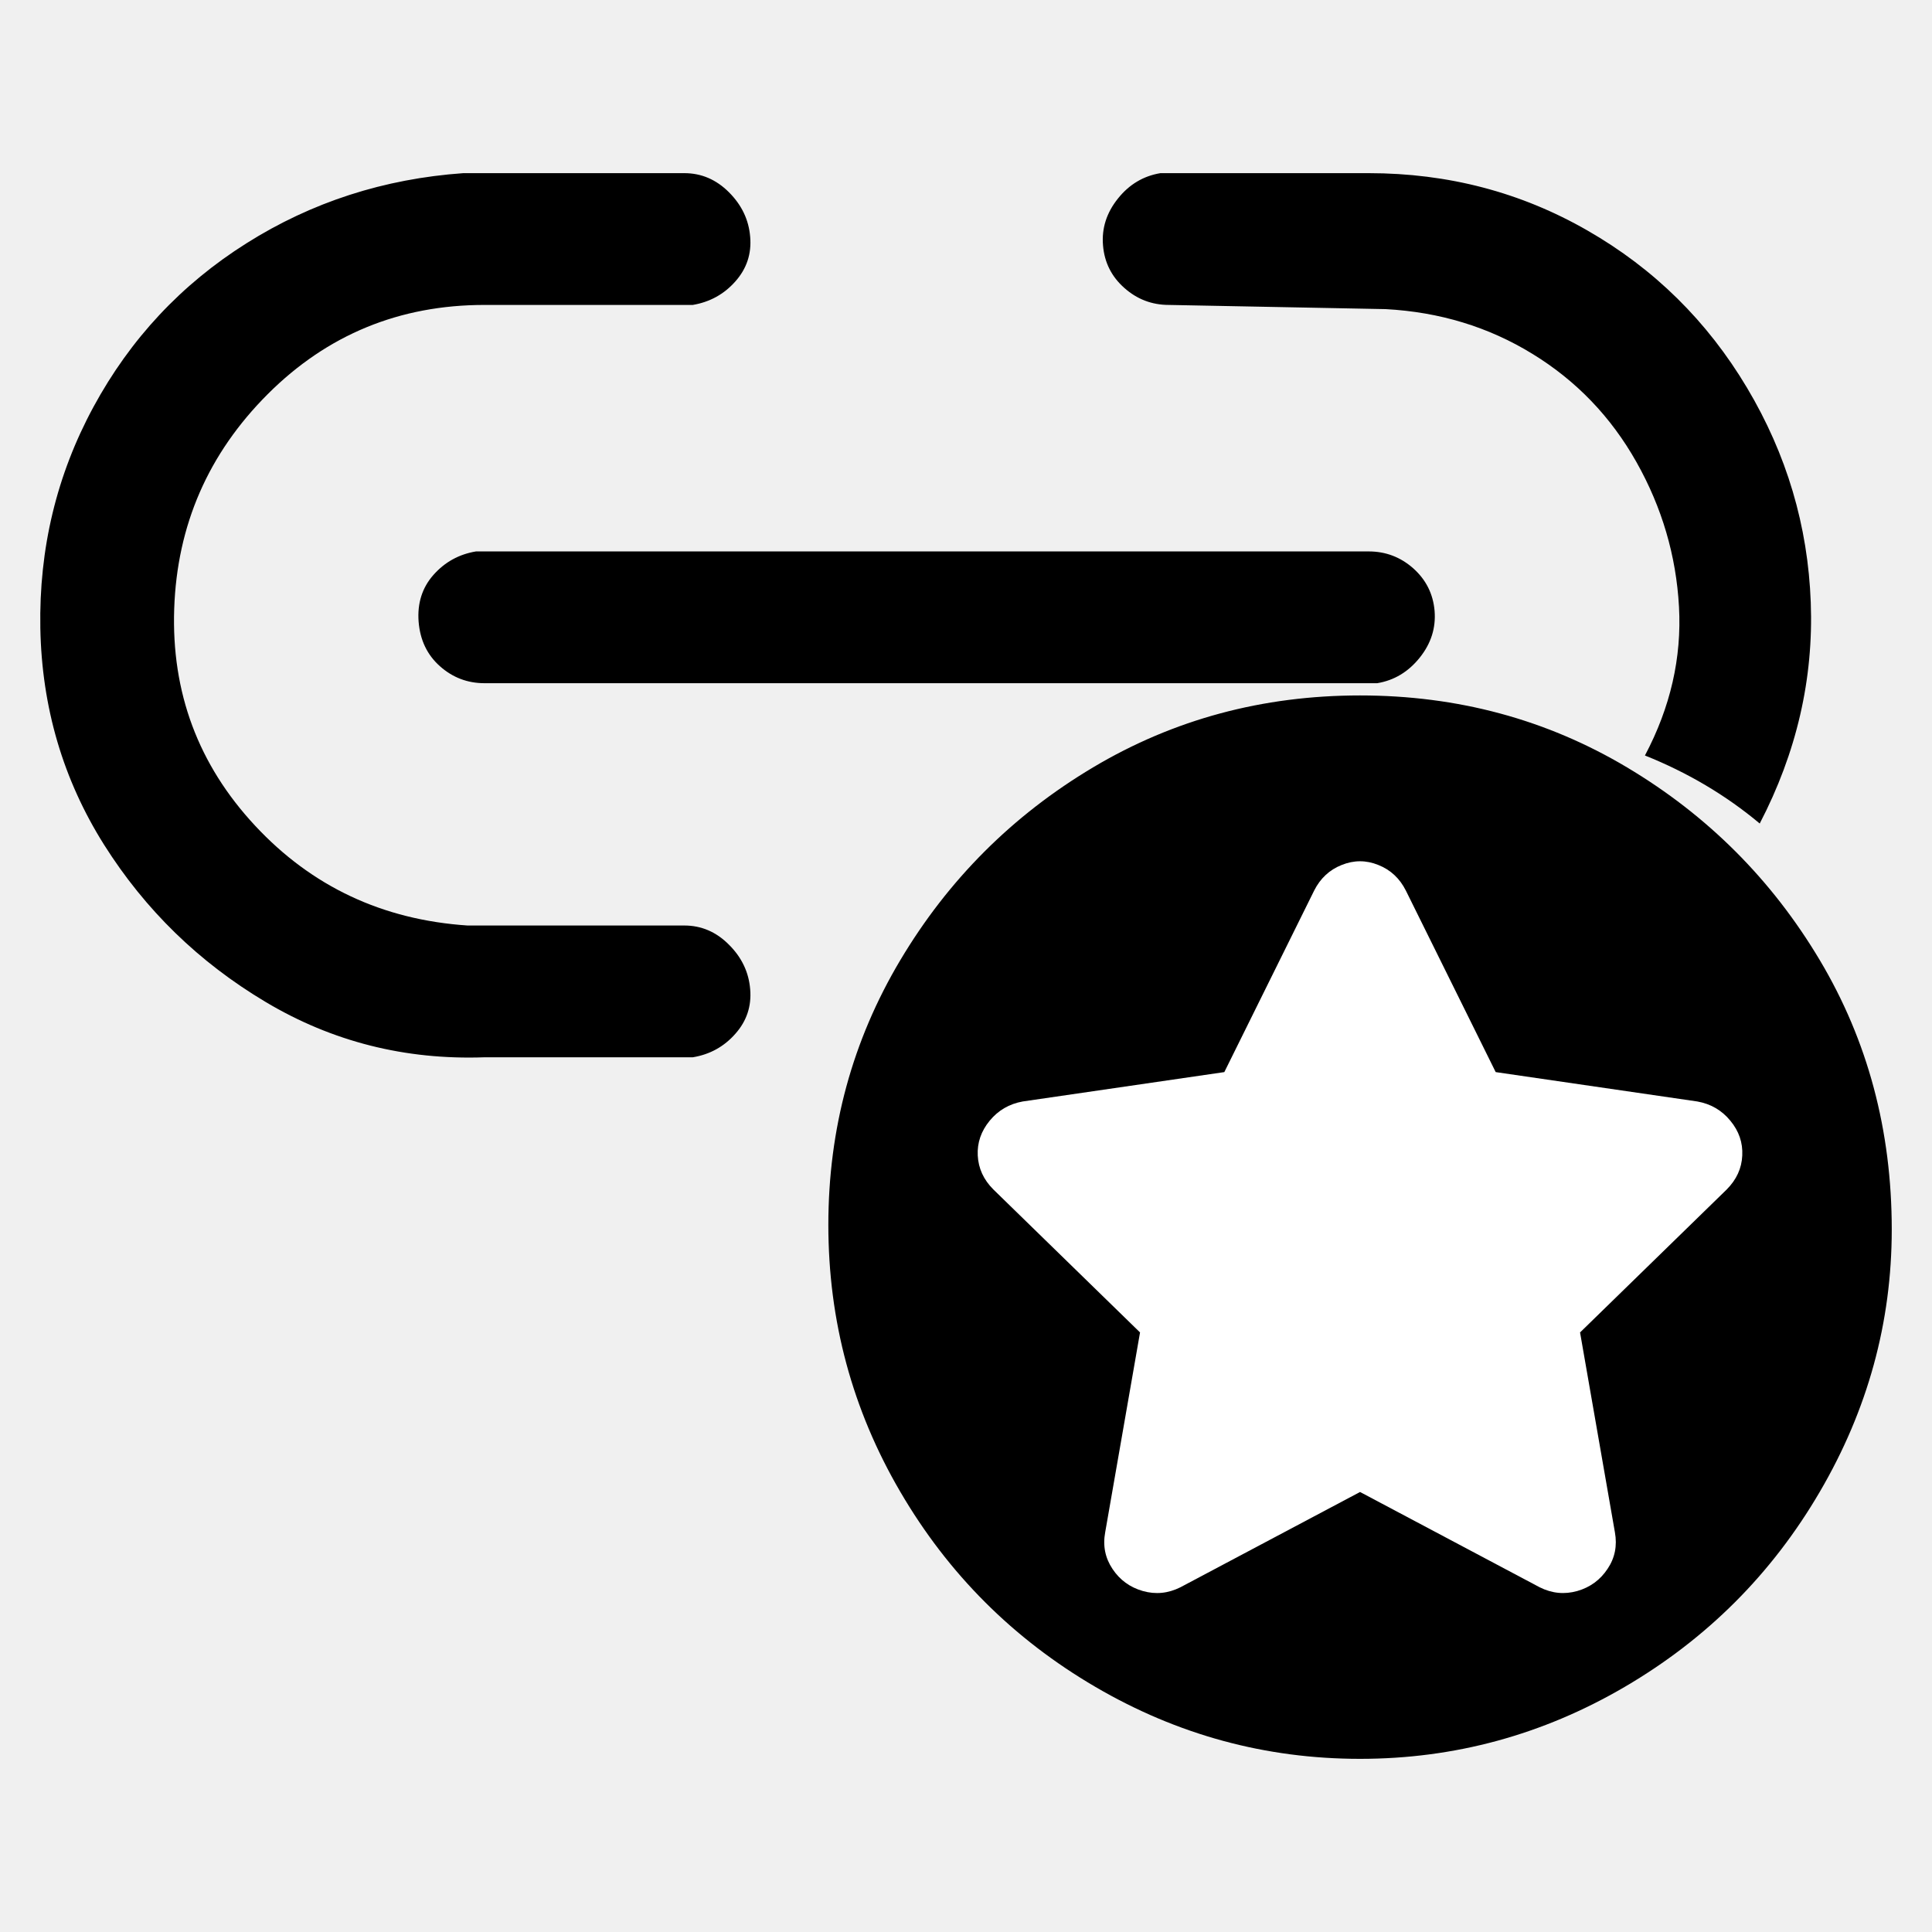
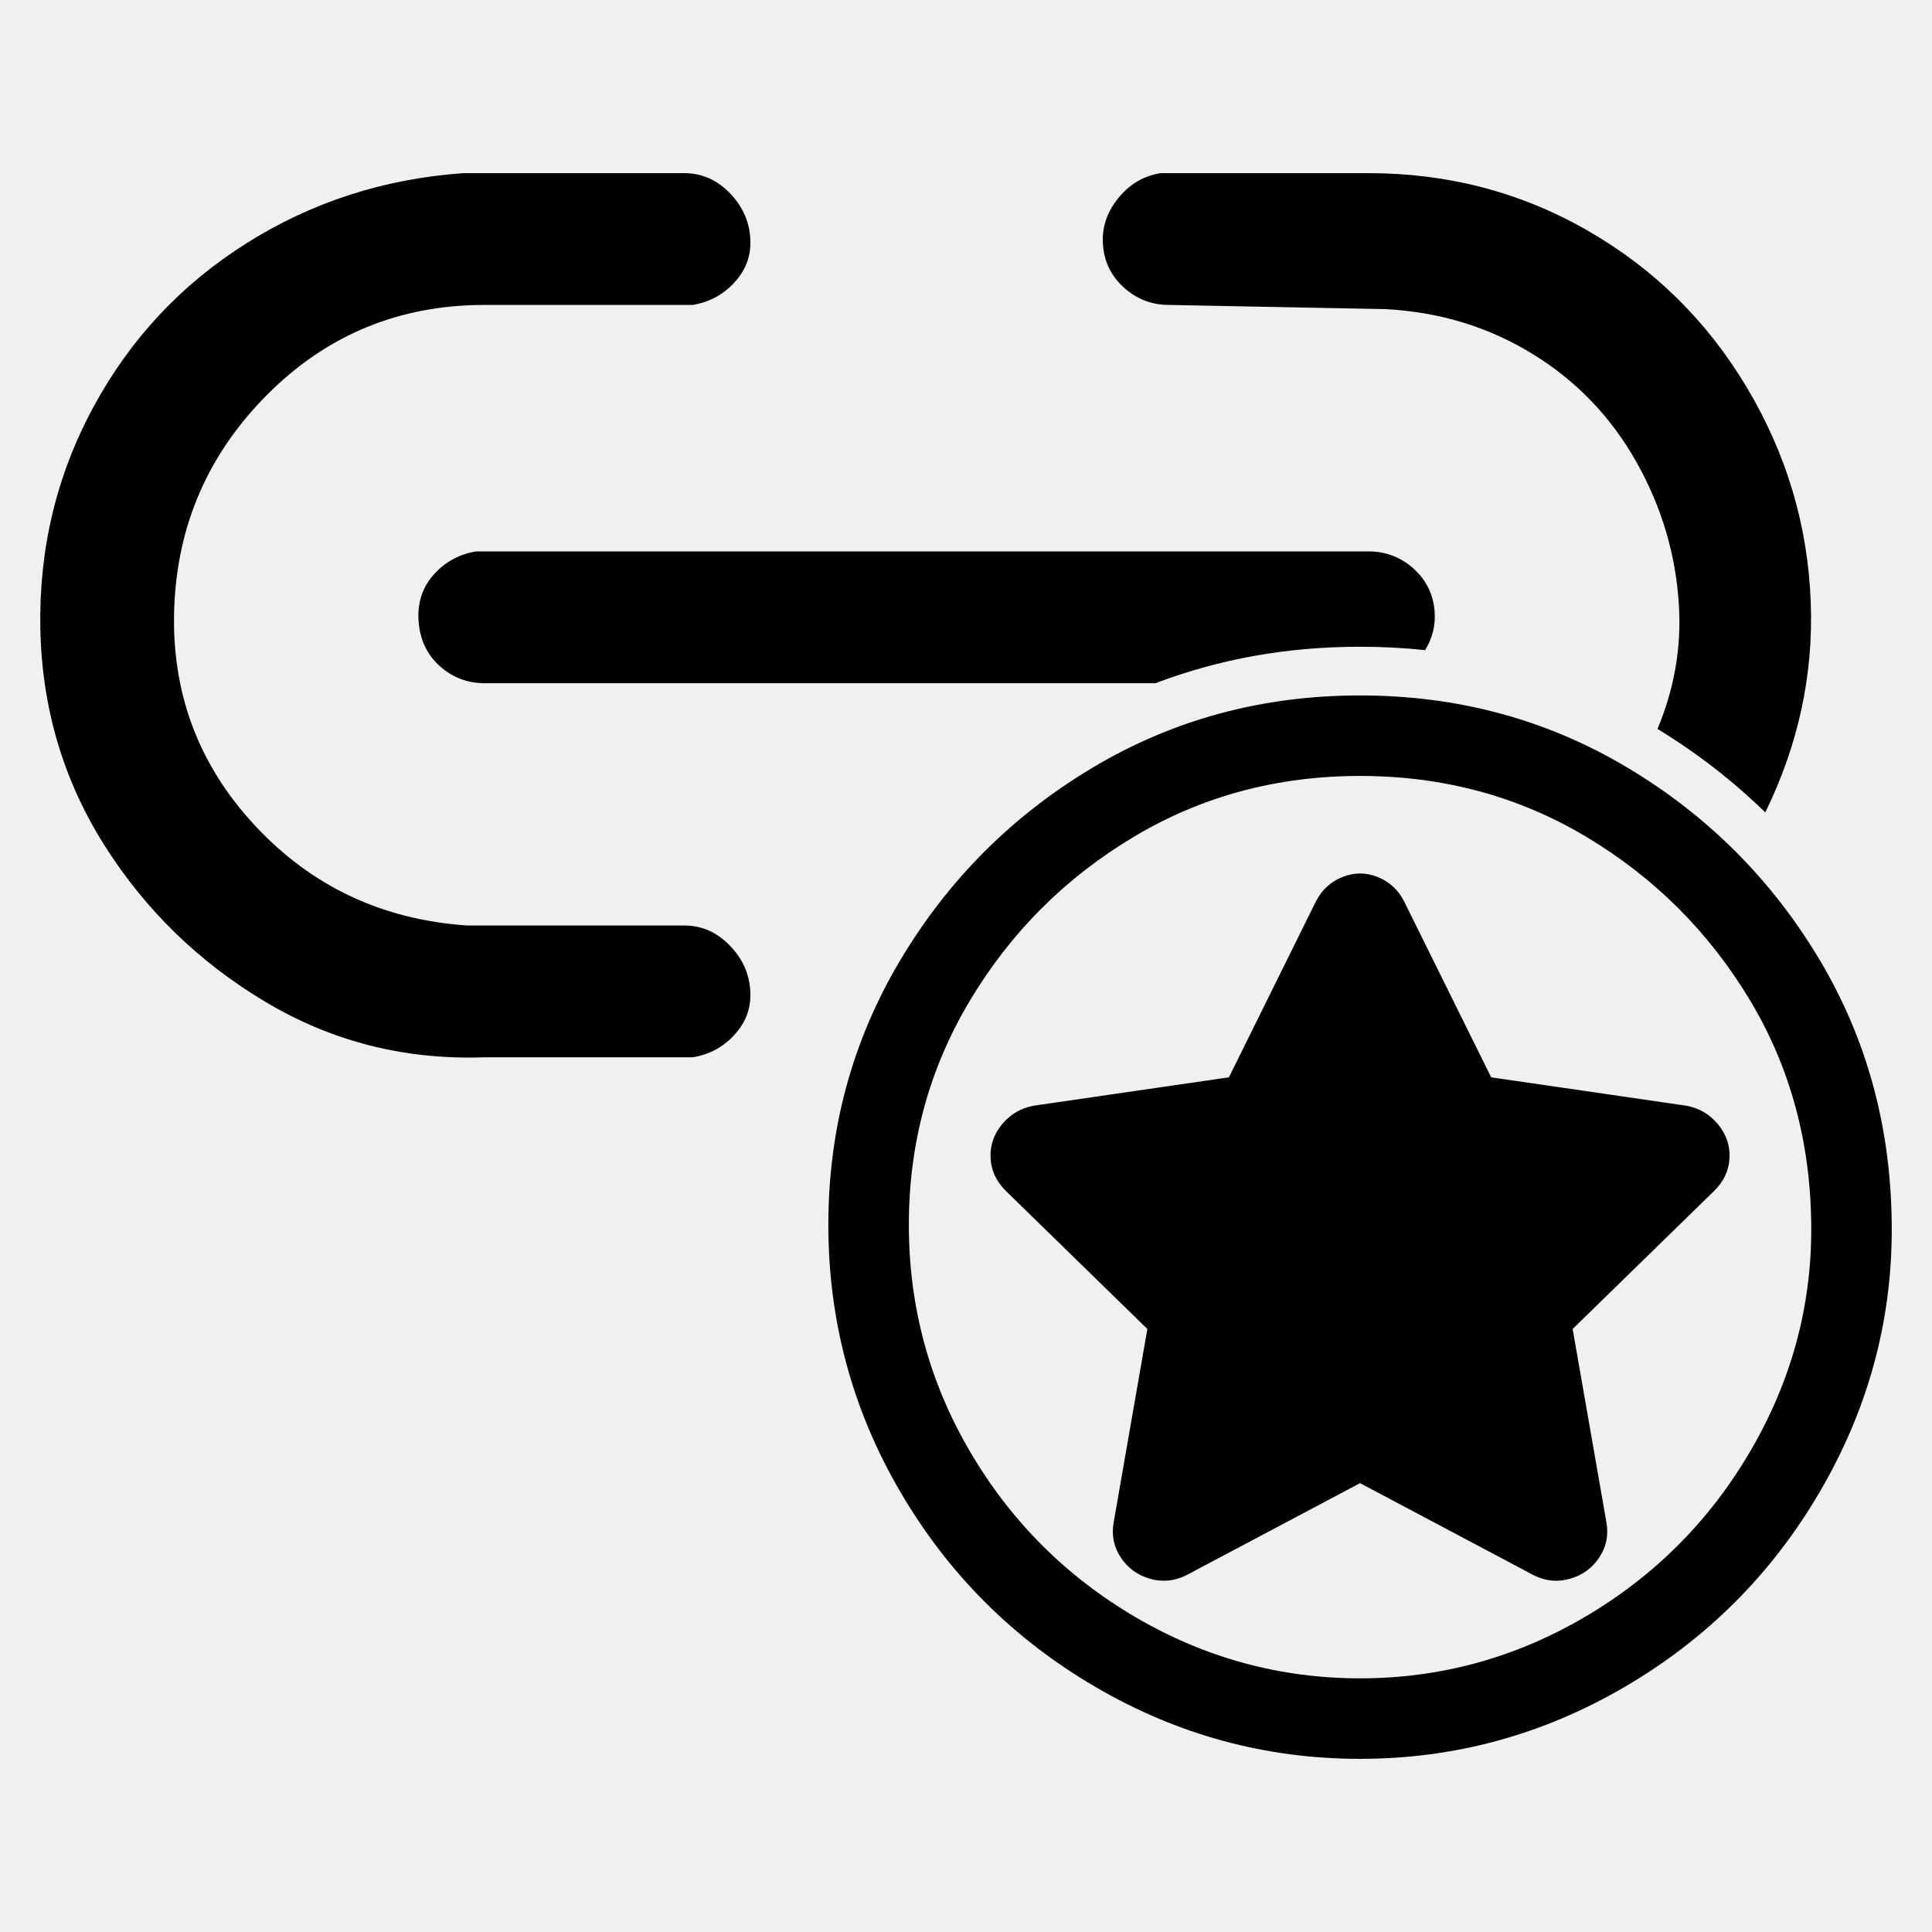
- <svg xmlns="http://www.w3.org/2000/svg" width="24" height="24" viewBox="0 0 24 24" data-preserve-overlap="true">
-   <path d="M23.5 15.273 Q23.5 17.004 22.606 18.532 C22.01 19.552 21.202 20.359 20.183 20.955 Q18.654 21.849 16.895 21.849 C15.722 21.849 14.626 21.551 13.607 20.955 C12.587 20.359 11.78 19.552 11.184 18.532 Q10.29 17.004 10.29 15.215 Q10.29 13.427 11.184 11.927 C11.78 10.927 12.578 10.129 13.578 9.533 Q15.078 8.639 16.895 8.639 Q18.712 8.639 20.212 9.533 C21.212 10.129 22.01 10.927 22.606 11.927 Q23.5 13.427 23.5 15.273 Z        M8.501 2.151 C8.712 2.151 8.897 2.23 9.055 2.388 C9.214 2.547 9.302 2.731 9.319 2.943 C9.337 3.154 9.275 3.339 9.134 3.497 C8.994 3.655 8.818 3.752 8.606 3.788 H6.019 Q4.435 3.788 3.326 4.896 Q2.217 6.005 2.164 7.563 Q2.111 9.121 3.168 10.256 Q4.224 11.391 5.808 11.497 H8.501 C8.712 11.497 8.897 11.576 9.055 11.735 C9.214 11.893 9.302 12.078 9.319 12.289 C9.337 12.5 9.275 12.685 9.134 12.843 C8.994 13.002 8.818 13.099 8.606 13.134 H6.019 C5.033 13.169 4.127 12.94 3.3 12.447 Q2.059 11.708 1.293 10.494 C0.783 9.684 0.519 8.786 0.501 7.801 Q0.475 6.322 1.161 5.055 C1.619 4.21 2.252 3.532 3.062 3.022 Q4.276 2.256 5.755 2.151 Z        M17.002 2.151 Q18.481 2.151 19.721 2.864 C20.549 3.339 21.209 3.99 21.702 4.817 C22.195 5.644 22.459 6.533 22.494 7.484 Q22.547 8.909 21.86 10.23 C21.438 9.877 20.962 9.596 20.434 9.385 C20.751 8.786 20.892 8.17 20.857 7.537 C20.822 6.903 20.646 6.304 20.329 5.741 C20.012 5.178 19.581 4.729 19.035 4.395 C18.489 4.06 17.882 3.876 17.213 3.84 L14.52 3.788 C14.309 3.788 14.124 3.717 13.966 3.576 Q13.728 3.365 13.702 3.048 C13.684 2.837 13.746 2.643 13.887 2.467 C14.027 2.291 14.204 2.186 14.415 2.151 Z        M17.002 6.85 C17.213 6.85 17.398 6.92 17.557 7.061 Q17.794 7.273 17.821 7.589 C17.838 7.801 17.777 7.994 17.636 8.17 C17.495 8.346 17.319 8.452 17.108 8.487 H6.019 C5.808 8.487 5.623 8.417 5.465 8.276 Q5.227 8.065 5.2 7.721 C5.183 7.493 5.245 7.299 5.385 7.141 C5.526 6.982 5.702 6.885 5.913 6.85 Z" />
-   <path fill="white" d="M16.325 11.063 C16.401 10.912 16.515 10.805 16.667 10.745 Q16.895 10.653 17.122 10.745 C17.274 10.805 17.388 10.912 17.464 11.063 L18.58 13.318 L21.085 13.683 Q21.336 13.728 21.495 13.922 Q21.655 14.115 21.643 14.354 C21.636 14.514 21.571 14.654 21.45 14.776 L19.628 16.552 L20.061 19.035 C20.091 19.202 20.061 19.354 19.969 19.49 C19.878 19.627 19.753 19.718 19.594 19.764 C19.434 19.809 19.279 19.794 19.127 19.718 L16.895 18.534 L14.663 19.718 Q14.435 19.832 14.196 19.764 C14.036 19.718 13.911 19.627 13.82 19.49 C13.729 19.354 13.698 19.202 13.729 19.035 L14.162 16.552 L12.34 14.776 C12.218 14.654 12.154 14.514 12.146 14.354 C12.138 14.195 12.188 14.051 12.294 13.922 Q12.454 13.728 12.704 13.683 L15.209 13.318 Z" />
+ <svg xmlns="http://www.w3.org/2000/svg" width="24" height="24" viewBox="0 0 24 24">
+   <path d="M23.5 15.273 Q23.5 17.004 22.606 18.532 C22.01 19.552 21.202 20.359 20.183 20.955 Q18.654 21.849 16.895 21.849 C15.722 21.849 14.626 21.551 13.607 20.955 C12.587 20.359 11.78 19.552 11.184 18.532 Q10.29 17.004 10.29 15.215 Q10.29 13.427 11.184 11.927 C11.78 10.927 12.578 10.129 13.578 9.533 Q15.078 8.639 16.895 8.639 Q18.712 8.639 20.212 9.533 C21.212 10.129 22.01 10.927 22.606 11.927 Q23.5 13.427 23.5 15.273 Z        M22.5 15.273 Q22.5 13.702 21.747 12.439 Q20.982 11.157 19.7 10.392 Q18.436 9.639 16.895 9.639 Q15.353 9.639 14.09 10.392 Q12.807 11.157 12.043 12.439 Q11.29 13.702 11.29 15.215 Q11.29 16.733 12.047 18.027 Q12.809 19.33 14.111 20.092 Q15.406 20.849 16.895 20.849 Q18.383 20.849 19.678 20.092 Q20.981 19.33 21.743 18.027 Q22.5 16.733 22.5 15.273 Z        M16.344 11.203 C16.418 11.056 16.528 10.954 16.675 10.895 C16.821 10.836 16.968 10.836 17.115 10.895 C17.262 10.954 17.372 11.056 17.445 11.203 L18.524 13.383 L20.945 13.735 Q21.187 13.779 21.341 13.966 C21.444 14.091 21.492 14.23 21.485 14.384 C21.477 14.538 21.415 14.674 21.297 14.791 L19.536 16.509 L19.955 18.908 C19.984 19.069 19.955 19.216 19.866 19.348 C19.779 19.48 19.657 19.568 19.503 19.612 C19.349 19.656 19.199 19.642 19.052 19.568 L16.895 18.424 L14.737 19.568 Q14.517 19.678 14.286 19.612 C14.132 19.568 14.011 19.48 13.923 19.348 C13.835 19.216 13.806 19.069 13.835 18.908 L14.253 16.509 L12.492 14.791 C12.375 14.674 12.312 14.538 12.305 14.384 C12.298 14.23 12.345 14.091 12.448 13.966 Q12.602 13.779 12.844 13.735 L15.266 13.383 Z        M8.501 2.151 C8.712 2.151 8.897 2.23 9.055 2.388 C9.214 2.547 9.302 2.731 9.319 2.943 C9.337 3.154 9.275 3.339 9.134 3.497 C8.994 3.655 8.818 3.752 8.606 3.788 H6.019 Q4.435 3.788 3.326 4.896 Q2.217 6.005 2.164 7.563 Q2.111 9.121 3.168 10.256 Q4.224 11.391 5.808 11.497 H8.501 C8.712 11.497 8.897 11.576 9.055 11.735 C9.214 11.893 9.302 12.078 9.319 12.289 C9.337 12.5 9.275 12.685 9.134 12.843 C8.994 13.002 8.818 13.099 8.606 13.134 H6.019 C5.033 13.169 4.127 12.94 3.3 12.447 Q2.059 11.708 1.293 10.494 C0.783 9.684 0.519 8.786 0.501 7.801 Q0.475 6.322 1.161 5.055 C1.619 4.21 2.252 3.532 3.062 3.022 Q4.276 2.256 5.755 2.151 Z        M17.002 2.151 Q18.481 2.151 19.721 2.864 C20.549 3.339 21.209 3.99 21.702 4.817 C22.195 5.644 22.459 6.533 22.494 7.484 Q22.544 8.835 21.929 10.092 Q21.328 9.505 20.59 9.055 C20.797 8.56 20.886 8.054 20.857 7.537 C20.822 6.903 20.646 6.304 20.329 5.741 C20.012 5.178 19.581 4.729 19.035 4.395 C18.489 4.06 17.882 3.876 17.213 3.84 L14.52 3.788 C14.309 3.788 14.124 3.717 13.966 3.576 Q13.728 3.365 13.702 3.048 C13.684 2.837 13.746 2.643 13.887 2.467 C14.027 2.291 14.204 2.186 14.415 2.151 Z        M17.002 6.85 C17.213 6.85 17.398 6.92 17.557 7.061 Q17.794 7.273 17.821 7.589 C17.835 7.763 17.796 7.926 17.703 8.076 Q17.306 8.034 16.895 8.034 Q15.545 8.034 14.354 8.487 H6.019 C5.808 8.487 5.623 8.417 5.465 8.276 Q5.227 8.065 5.2 7.721 C5.183 7.493 5.245 7.299 5.385 7.141 C5.526 6.982 5.702 6.885 5.913 6.85 Z" />
</svg>
